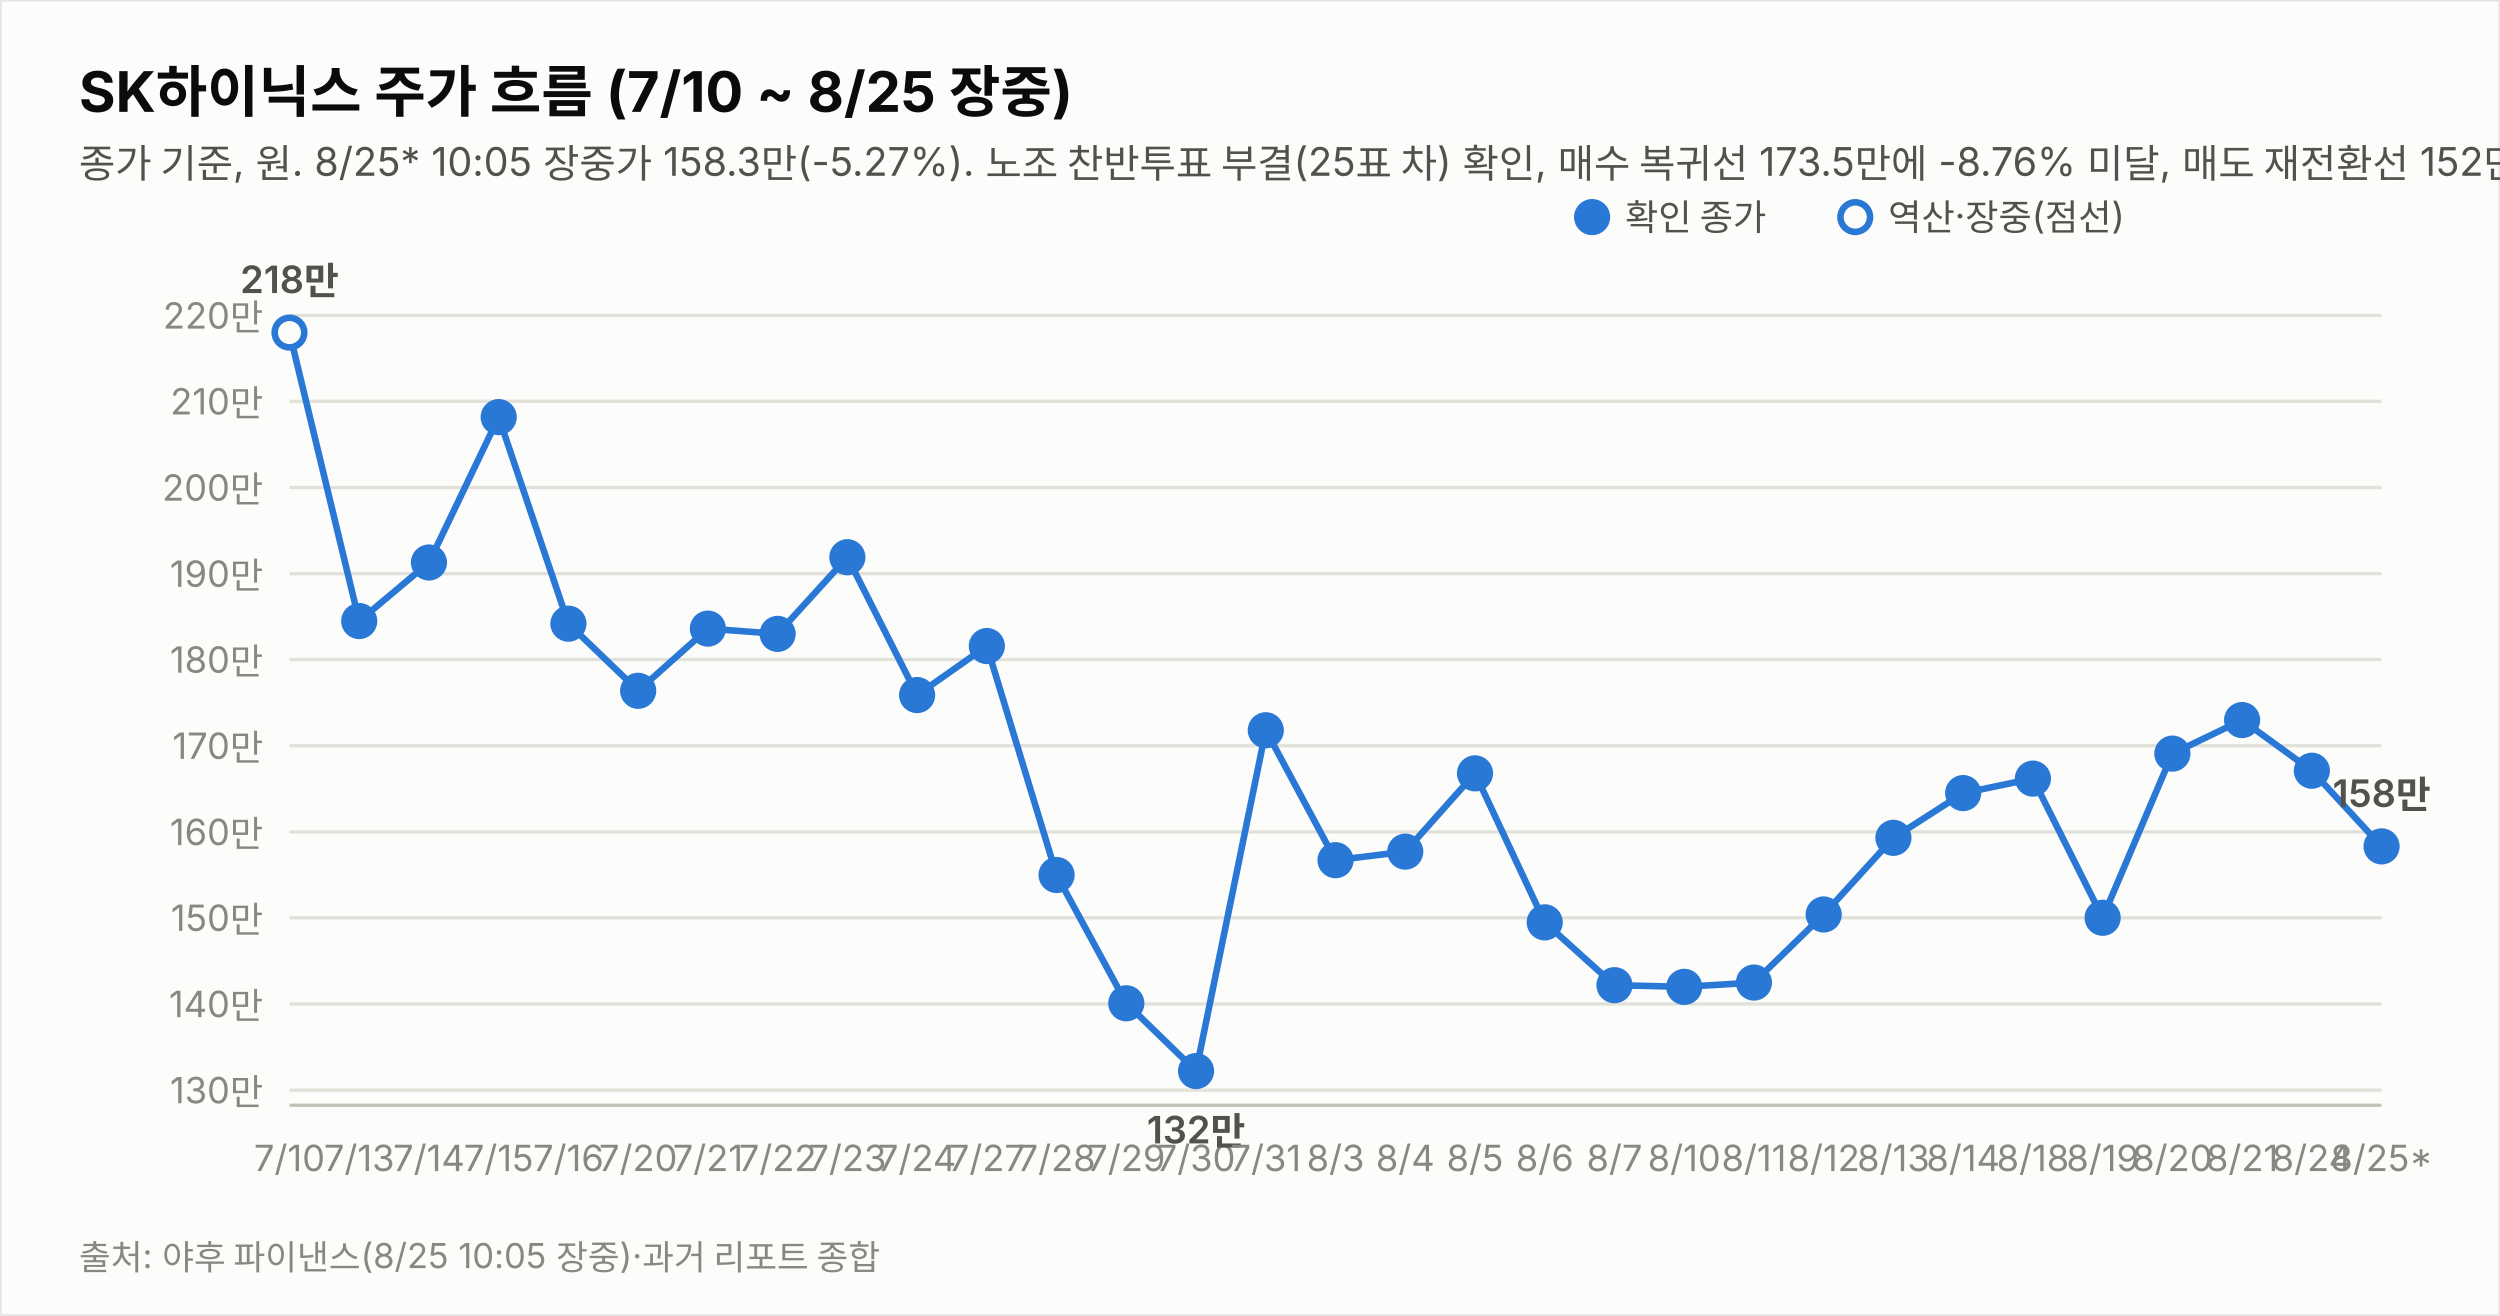
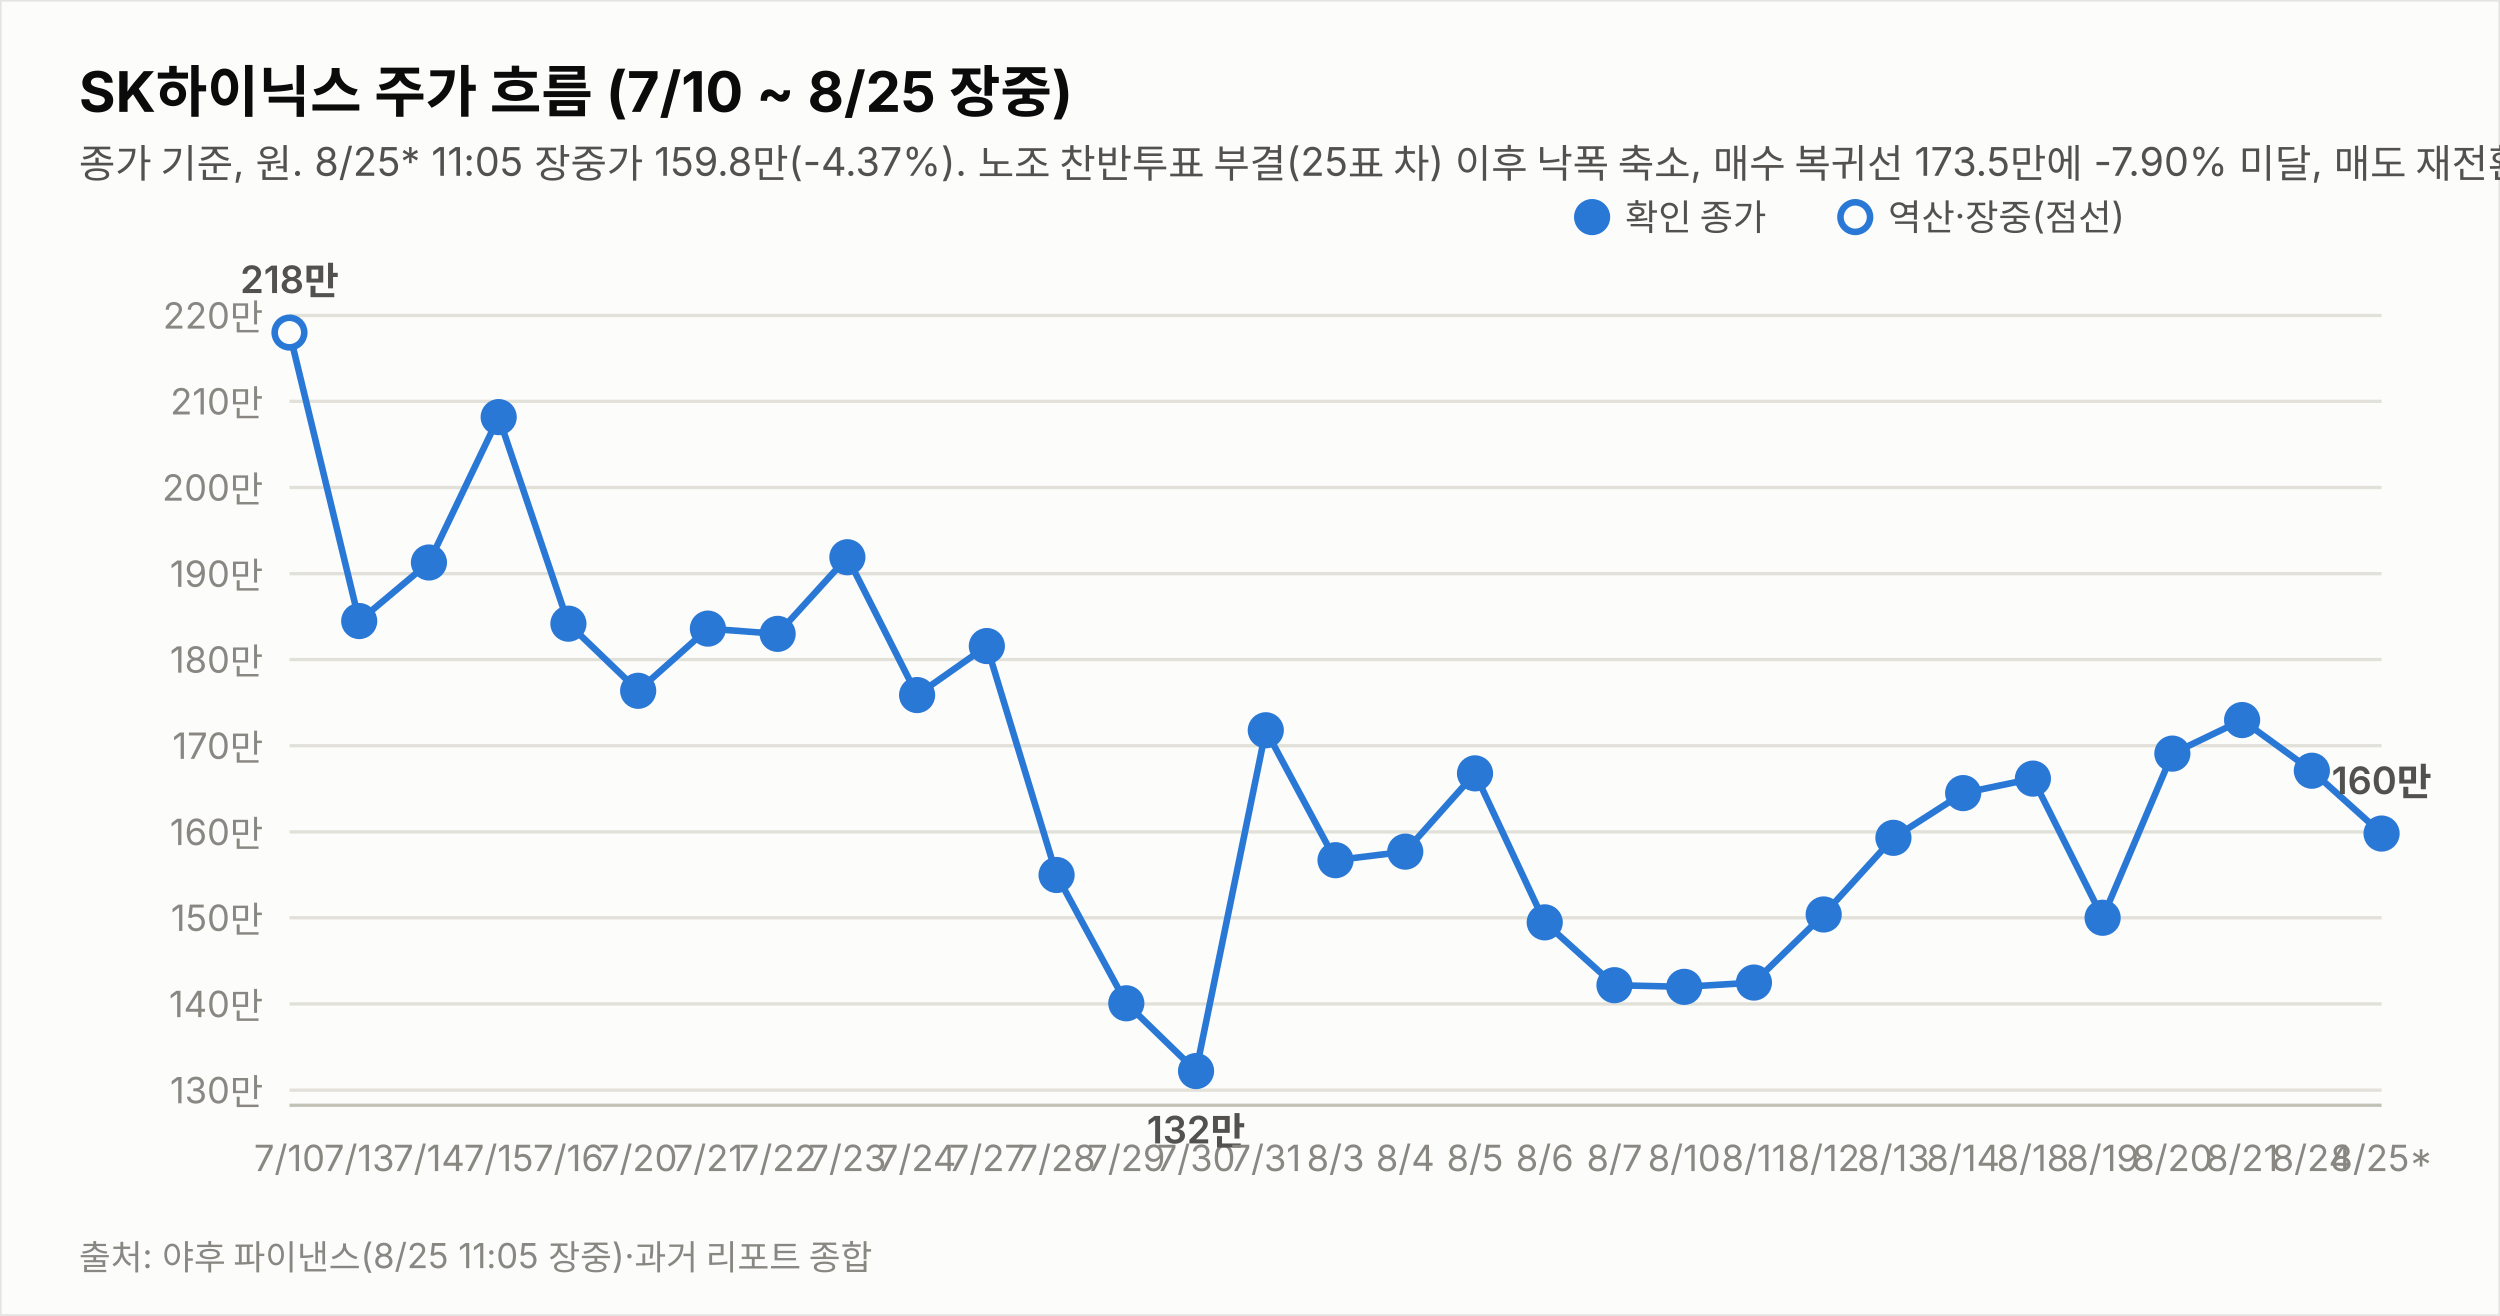
<svg xmlns="http://www.w3.org/2000/svg" width="760" height="400" viewBox="0 0 760 400" font-family="system-ui,-apple-system,&quot;Segoe UI&quot;,&quot;Malgun Gothic&quot;,&quot;Apple SD Gothic Neo&quot;,sans-serif">
  <rect width="760" height="400" fill="#fcfcfb" stroke="rgba(11,11,11,0.10)" />
  <text x="24" y="34" font-size="17" font-weight="700" fill="#0b0b0b">SK하이닉스 주가 흐름 (7/10 ~ 8/25 장중)</text>
-   <text x="24" y="54" font-size="12" fill="#52514e">종가 기준, 원. 8/25* 10:05 장중가 158.3만(-5.27%). 노조 찬반투표 부결(25표 차) 확인, 매수 복귀선 173.5만에 -8.76% 미달, 매도 재전환선 152만 상회(+4.14%) — 중립 유지. 7/17·8/15~17·8/22~23(주말) 휴장.</text>
+   <text x="24" y="54" font-size="12" fill="#52514e">종가 기준, 원. 8/25* 11:05 장중가 159.8만(-4.37%). 노조 찬반투표 부결(25표 차) 이후 낙폭 축소, 매수 복귀선 173.5만에 -7.90% 미달, 매도 재전환선 152만 상회(+5.13%) — 중립 유지. 7/17·8/15~17·8/22~23(주말) 휴장.</text>
  <line x1="88" y1="331.4" x2="724" y2="331.4" stroke="#e1e0d9" stroke-width="1" />
  <text x="80" y="335.4" font-size="11" fill="#898781" text-anchor="end" style="font-variant-numeric:tabular-nums">130만</text>
  <line x1="88" y1="305.2" x2="724" y2="305.2" stroke="#e1e0d9" stroke-width="1" />
  <text x="80" y="309.2" font-size="11" fill="#898781" text-anchor="end" style="font-variant-numeric:tabular-nums">140만</text>
  <line x1="88" y1="279.0" x2="724" y2="279.0" stroke="#e1e0d9" stroke-width="1" />
  <text x="80" y="283.0" font-size="11" fill="#898781" text-anchor="end" style="font-variant-numeric:tabular-nums">150만</text>
  <line x1="88" y1="252.9" x2="724" y2="252.9" stroke="#e1e0d9" stroke-width="1" />
  <text x="80" y="256.9" font-size="11" fill="#898781" text-anchor="end" style="font-variant-numeric:tabular-nums">160만</text>
  <line x1="88" y1="226.7" x2="724" y2="226.7" stroke="#e1e0d9" stroke-width="1" />
  <text x="80" y="230.7" font-size="11" fill="#898781" text-anchor="end" style="font-variant-numeric:tabular-nums">170만</text>
  <line x1="88" y1="200.5" x2="724" y2="200.5" stroke="#e1e0d9" stroke-width="1" />
  <text x="80" y="204.5" font-size="11" fill="#898781" text-anchor="end" style="font-variant-numeric:tabular-nums">180만</text>
  <line x1="88" y1="174.4" x2="724" y2="174.4" stroke="#e1e0d9" stroke-width="1" />
  <text x="80" y="178.4" font-size="11" fill="#898781" text-anchor="end" style="font-variant-numeric:tabular-nums">190만</text>
  <line x1="88" y1="148.2" x2="724" y2="148.2" stroke="#e1e0d9" stroke-width="1" />
  <text x="80" y="152.2" font-size="11" fill="#898781" text-anchor="end" style="font-variant-numeric:tabular-nums">200만</text>
  <line x1="88" y1="122.0" x2="724" y2="122.0" stroke="#e1e0d9" stroke-width="1" />
  <text x="80" y="126.0" font-size="11" fill="#898781" text-anchor="end" style="font-variant-numeric:tabular-nums">210만</text>
  <line x1="88" y1="95.9" x2="724" y2="95.9" stroke="#e1e0d9" stroke-width="1" />
  <text x="80" y="99.9" font-size="11" fill="#898781" text-anchor="end" style="font-variant-numeric:tabular-nums">220만</text>
  <line x1="88" y1="336" x2="724" y2="336" stroke="#c3c2b7" stroke-width="1" />
-   <path d="M88.0,101.1 L109.2,188.8 L130.4,171.0 L151.6,126.8 L172.8,189.6 L194.0,210.0 L215.2,191.1 L236.4,192.7 L257.6,169.4 L278.8,211.3 L300.0,196.4 L321.2,266.0 L342.4,305.0 L363.6,325.6 L384.8,222.0 L406.0,261.5 L427.2,258.9 L448.4,235.1 L469.6,280.4 L490.8,299.5 L512.0,300.0 L533.2,298.7 L554.4,278.0 L575.6,254.7 L596.8,241.1 L618.0,236.7 L639.2,279.0 L660.4,229.1 L681.6,218.9 L702.8,234.3 L724.0,257.3" fill="none" stroke="#2a78d6" stroke-width="2" />
+   <path d="M88.0,101.1 L109.2,188.8 L130.4,171.0 L151.6,126.8 L172.8,189.6 L194.0,210.0 L215.2,191.1 L236.4,192.7 L257.6,169.4 L278.8,211.3 L300.0,196.4 L321.2,266.0 L342.4,305.0 L363.6,325.6 L384.8,222.0 L406.0,261.5 L427.2,258.9 L448.4,235.1 L469.6,280.4 L490.8,299.5 L512.0,300.0 L533.2,298.7 L554.4,278.0 L575.6,254.7 L596.8,241.1 L618.0,236.7 L639.2,279.0 L660.4,229.1 L681.6,218.9 L702.8,234.3 L724.0,253.4" fill="none" stroke="#2a78d6" stroke-width="2" />
  <circle cx="88.0" cy="101.1" r="4.5" fill="#fcfcfb" stroke="#2a78d6" stroke-width="2" />
  <text x="88.0" y="356" font-size="11" fill="#898781" text-anchor="middle">7/10</text>
  <text x="88.0" y="89.1" font-size="11.5" font-weight="600" fill="#52514e" text-anchor="middle" style="font-variant-numeric:tabular-nums">218만</text>
  <circle cx="109.2" cy="188.8" r="4.5" fill="#2a78d6" stroke="#2a78d6" stroke-width="2" />
  <text x="109.2" y="356" font-size="11" fill="#898781" text-anchor="middle">7/13</text>
  <circle cx="130.4" cy="171.0" r="4.5" fill="#2a78d6" stroke="#2a78d6" stroke-width="2" />
  <text x="130.4" y="356" font-size="11" fill="#898781" text-anchor="middle">7/14</text>
  <circle cx="151.6" cy="126.8" r="4.5" fill="#2a78d6" stroke="#2a78d6" stroke-width="2" />
  <text x="151.6" y="356" font-size="11" fill="#898781" text-anchor="middle">7/15</text>
  <circle cx="172.8" cy="189.6" r="4.5" fill="#2a78d6" stroke="#2a78d6" stroke-width="2" />
  <text x="172.8" y="356" font-size="11" fill="#898781" text-anchor="middle">7/16</text>
  <circle cx="194.0" cy="210.0" r="4.5" fill="#2a78d6" stroke="#2a78d6" stroke-width="2" />
  <text x="194.0" y="356" font-size="11" fill="#898781" text-anchor="middle">7/20</text>
  <circle cx="215.2" cy="191.1" r="4.5" fill="#2a78d6" stroke="#2a78d6" stroke-width="2" />
  <text x="215.2" y="356" font-size="11" fill="#898781" text-anchor="middle">7/21</text>
  <circle cx="236.4" cy="192.7" r="4.5" fill="#2a78d6" stroke="#2a78d6" stroke-width="2" />
  <text x="236.4" y="356" font-size="11" fill="#898781" text-anchor="middle">7/22</text>
  <circle cx="257.6" cy="169.4" r="4.5" fill="#2a78d6" stroke="#2a78d6" stroke-width="2" />
  <text x="257.6" y="356" font-size="11" fill="#898781" text-anchor="middle">7/23</text>
  <circle cx="278.8" cy="211.3" r="4.5" fill="#2a78d6" stroke="#2a78d6" stroke-width="2" />
  <text x="278.8" y="356" font-size="11" fill="#898781" text-anchor="middle">7/24</text>
  <circle cx="300.0" cy="196.4" r="4.5" fill="#2a78d6" stroke="#2a78d6" stroke-width="2" />
  <text x="300.0" y="356" font-size="11" fill="#898781" text-anchor="middle">7/27</text>
  <circle cx="321.2" cy="266.0" r="4.5" fill="#2a78d6" stroke="#2a78d6" stroke-width="2" />
  <text x="321.2" y="356" font-size="11" fill="#898781" text-anchor="middle">7/28</text>
  <circle cx="342.4" cy="305.0" r="4.5" fill="#2a78d6" stroke="#2a78d6" stroke-width="2" />
  <text x="342.4" y="356" font-size="11" fill="#898781" text-anchor="middle">7/29</text>
  <circle cx="363.6" cy="325.6" r="4.5" fill="#2a78d6" stroke="#2a78d6" stroke-width="2" />
  <text x="363.6" y="356" font-size="11" fill="#898781" text-anchor="middle">7/30</text>
  <text x="363.6" y="347.6" font-size="11.5" font-weight="600" fill="#52514e" text-anchor="middle" style="font-variant-numeric:tabular-nums">132만</text>
  <circle cx="384.8" cy="222.0" r="4.5" fill="#2a78d6" stroke="#2a78d6" stroke-width="2" />
  <text x="384.8" y="356" font-size="11" fill="#898781" text-anchor="middle">7/31</text>
  <circle cx="406.0" cy="261.5" r="4.5" fill="#2a78d6" stroke="#2a78d6" stroke-width="2" />
  <text x="406.0" y="356" font-size="11" fill="#898781" text-anchor="middle">8/3</text>
  <circle cx="427.2" cy="258.9" r="4.5" fill="#2a78d6" stroke="#2a78d6" stroke-width="2" />
  <text x="427.2" y="356" font-size="11" fill="#898781" text-anchor="middle">8/4</text>
  <circle cx="448.4" cy="235.1" r="4.5" fill="#2a78d6" stroke="#2a78d6" stroke-width="2" />
  <text x="448.4" y="356" font-size="11" fill="#898781" text-anchor="middle">8/5</text>
  <circle cx="469.6" cy="280.4" r="4.5" fill="#2a78d6" stroke="#2a78d6" stroke-width="2" />
  <text x="469.6" y="356" font-size="11" fill="#898781" text-anchor="middle">8/6</text>
  <circle cx="490.8" cy="299.5" r="4.5" fill="#2a78d6" stroke="#2a78d6" stroke-width="2" />
  <text x="490.8" y="356" font-size="11" fill="#898781" text-anchor="middle">8/7</text>
  <circle cx="512.0" cy="300.0" r="4.5" fill="#2a78d6" stroke="#2a78d6" stroke-width="2" />
  <text x="512.0" y="356" font-size="11" fill="#898781" text-anchor="middle">8/10</text>
  <circle cx="533.2" cy="298.7" r="4.5" fill="#2a78d6" stroke="#2a78d6" stroke-width="2" />
  <text x="533.2" y="356" font-size="11" fill="#898781" text-anchor="middle">8/11</text>
  <circle cx="554.4" cy="278.0" r="4.5" fill="#2a78d6" stroke="#2a78d6" stroke-width="2" />
  <text x="554.4" y="356" font-size="11" fill="#898781" text-anchor="middle">8/12</text>
  <circle cx="575.6" cy="254.7" r="4.5" fill="#2a78d6" stroke="#2a78d6" stroke-width="2" />
  <text x="575.6" y="356" font-size="11" fill="#898781" text-anchor="middle">8/13</text>
  <circle cx="596.8" cy="241.1" r="4.5" fill="#2a78d6" stroke="#2a78d6" stroke-width="2" />
  <text x="596.8" y="356" font-size="11" fill="#898781" text-anchor="middle">8/14</text>
  <circle cx="618.0" cy="236.7" r="4.5" fill="#2a78d6" stroke="#2a78d6" stroke-width="2" />
  <text x="618.0" y="356" font-size="11" fill="#898781" text-anchor="middle">8/18</text>
  <circle cx="639.2" cy="279.0" r="4.5" fill="#2a78d6" stroke="#2a78d6" stroke-width="2" />
  <text x="639.2" y="356" font-size="11" fill="#898781" text-anchor="middle">8/19</text>
  <circle cx="660.4" cy="229.1" r="4.5" fill="#2a78d6" stroke="#2a78d6" stroke-width="2" />
  <text x="660.4" y="356" font-size="11" fill="#898781" text-anchor="middle">8/20</text>
  <circle cx="681.6" cy="218.9" r="4.5" fill="#2a78d6" stroke="#2a78d6" stroke-width="2" />
  <text x="681.6" y="356" font-size="11" fill="#898781" text-anchor="middle">8/21</text>
  <circle cx="702.8" cy="234.3" r="4.5" fill="#2a78d6" stroke="#2a78d6" stroke-width="2" />
  <text x="702.8" y="356" font-size="11" fill="#898781" text-anchor="middle">8/24</text>
-   <circle cx="724.0" cy="257.3" r="4.5" fill="#2a78d6" stroke="#2a78d6" stroke-width="2" />
+   <circle cx="724.0" cy="253.4" r="4.5" fill="#2a78d6" stroke="#2a78d6" stroke-width="2" />
  <text x="724.0" y="356" font-size="11" fill="#898781" text-anchor="middle">8/25*</text>
-   <text x="724.0" y="245.3" font-size="11.5" font-weight="600" fill="#52514e" text-anchor="middle" style="font-variant-numeric:tabular-nums">158만</text>
+   <text x="724.0" y="241.4" font-size="11.5" font-weight="600" fill="#52514e" text-anchor="middle" style="font-variant-numeric:tabular-nums">160만</text>
  <circle cx="484" cy="66" r="4.5" fill="#2a78d6" stroke="#2a78d6" stroke-width="2" />
  <text x="494" y="70" font-size="11" fill="#52514e">확인 종가</text>
  <circle cx="564" cy="66" r="4.5" fill="#fcfcfb" stroke="#2a78d6" stroke-width="2" />
  <text x="574" y="70" font-size="11" fill="#52514e">역산·장중(점선)</text>
-   <text x="24" y="386" font-size="10.5" fill="#898781">출처: 야후 파이낸스(8/25 10:05 장중)·과거 리포트 종합</text>
+   <text x="24" y="386" font-size="10.5" fill="#898781">출처: 야후 파이낸스(8/25 11:05 장중)·과거 리포트 종합</text>
</svg>
